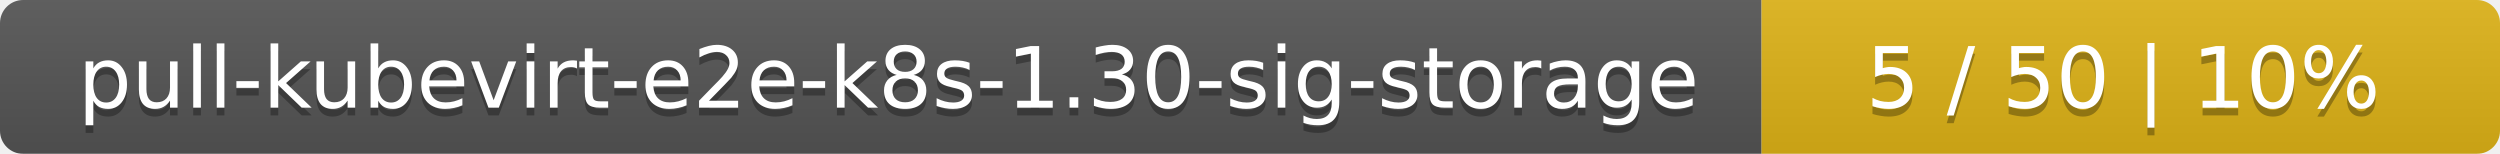
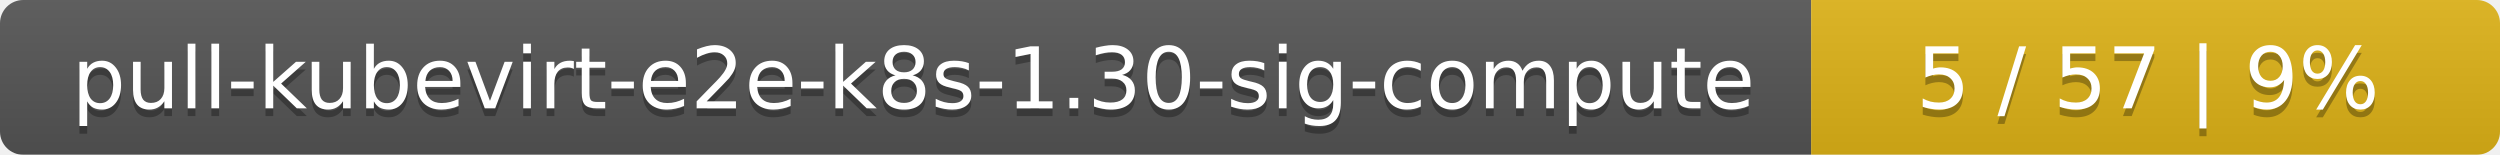
- <svg xmlns="http://www.w3.org/2000/svg" width="325" height="20">
+ <svg xmlns="http://www.w3.org/2000/svg" width="323" height="20">
  <linearGradient id="smooth" x2="0" y2="100%">
    <stop offset="0" stop-color="#bbb" stop-opacity=".1" />
    <stop offset="1" stop-opacity=".1" />
  </linearGradient>
  <mask id="round">
-     <rect width="325" height="20" rx="3" fill="#fff" />
+     <rect width="323" height="20" rx="3" fill="#fff" />
  </mask>
  <g mask="url(#round)">
-     <rect width="229" height="20" fill="#555" />
-     <rect x="229" width="96" height="20" fill="#dfb317" />
-     <rect width="325" height="20" fill="url(#smooth)" />
+     <rect width="234" height="20" fill="#555" />
+     <rect x="234" width="89" height="20" fill="#dfb317" />
+     <rect width="323" height="20" fill="url(#smooth)" />
  </g>
  <g fill="#fff" text-anchor="middle" font-family="DejaVu Sans,Verdana,Geneva,sans-serif" font-size="11">
-     <text x="115.5" y="15" fill="#010101" fill-opacity=".3">pull-kubevirt-e2e-k8s-1.30-sig-storage</text>
-     <text x="115.5" y="14">pull-kubevirt-e2e-k8s-1.30-sig-storage</text>
-     <text x="276" y="15" fill="#010101" fill-opacity=".3">5 / 50    |    10%</text>
-     <text x="276" y="14">5 / 50    |    10%</text>
+     <text x="118" y="15" fill="#010101" fill-opacity=".3">pull-kubevirt-e2e-k8s-1.30-sig-compute</text>
+     <text x="118" y="14">pull-kubevirt-e2e-k8s-1.30-sig-compute</text>
+     <text x="277.5" y="15" fill="#010101" fill-opacity=".3">5 / 57    |    9%</text>
+     <text x="277.5" y="14">5 / 57    |    9%</text>
  </g>
</svg>
